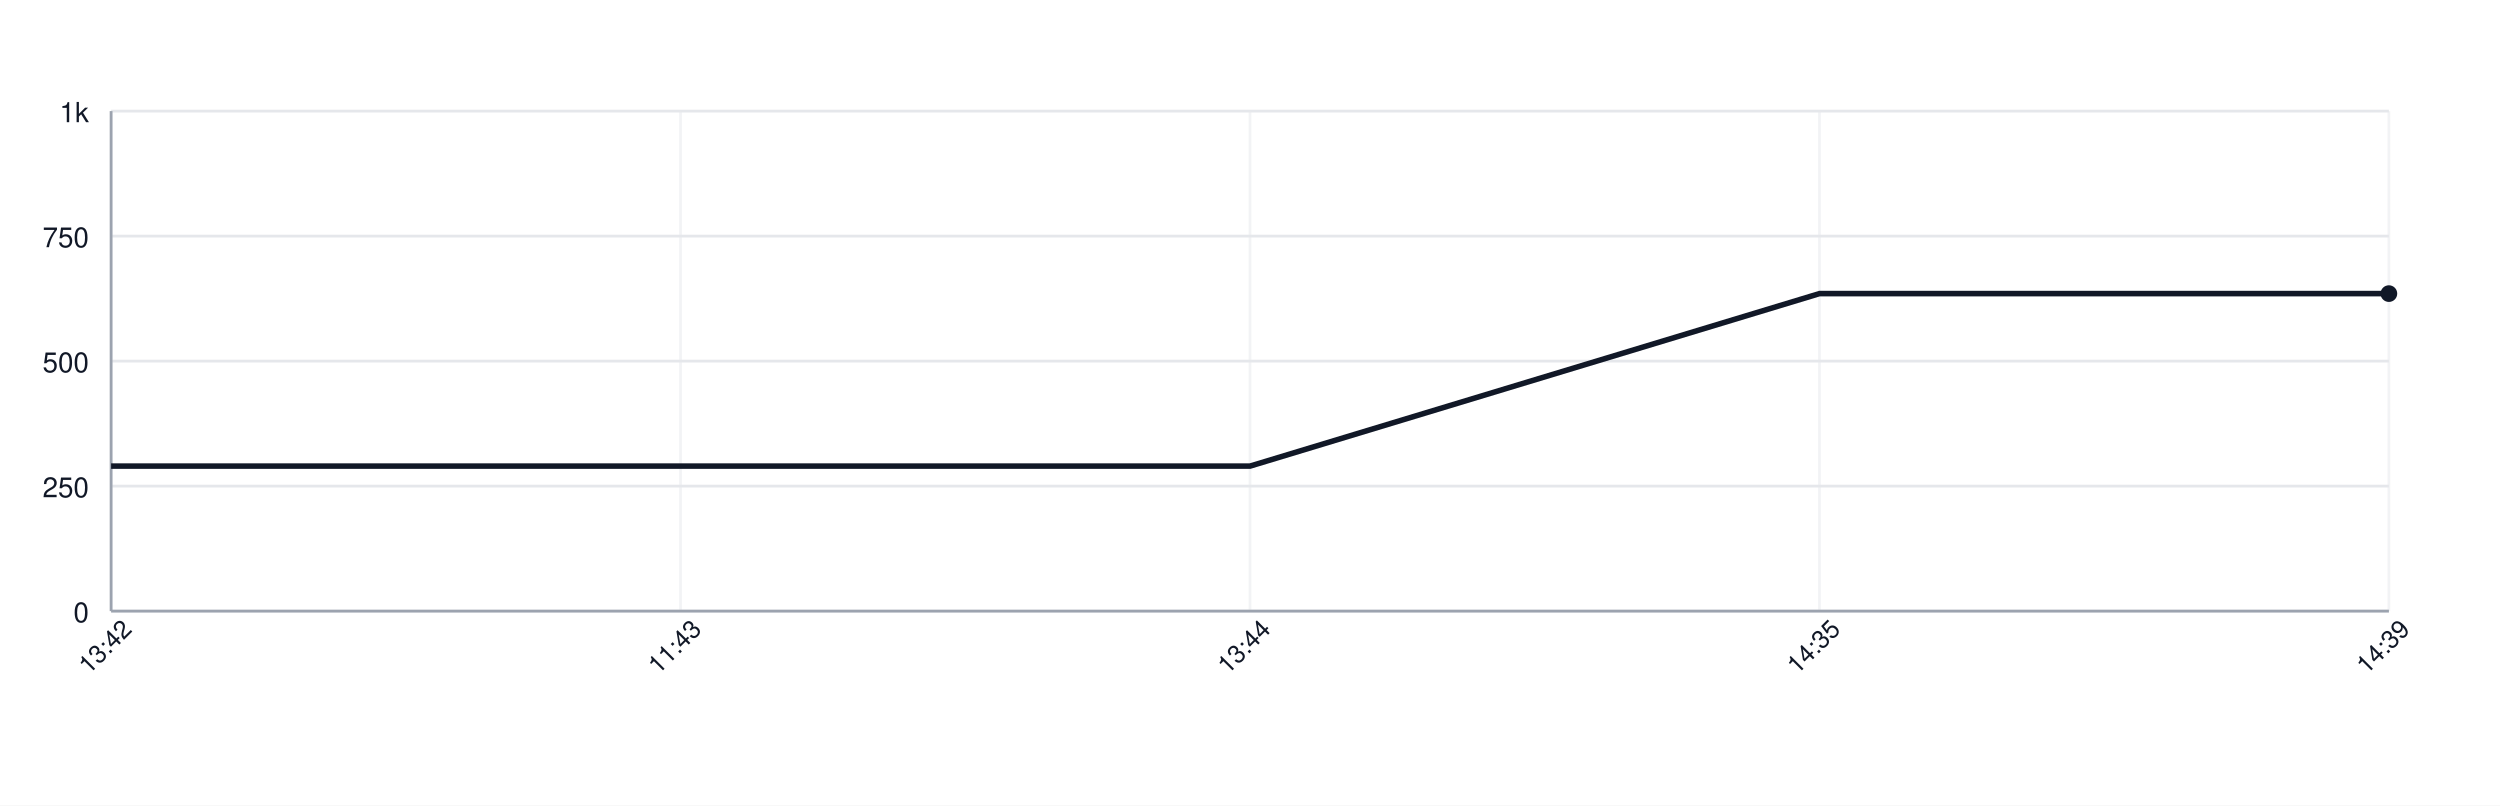
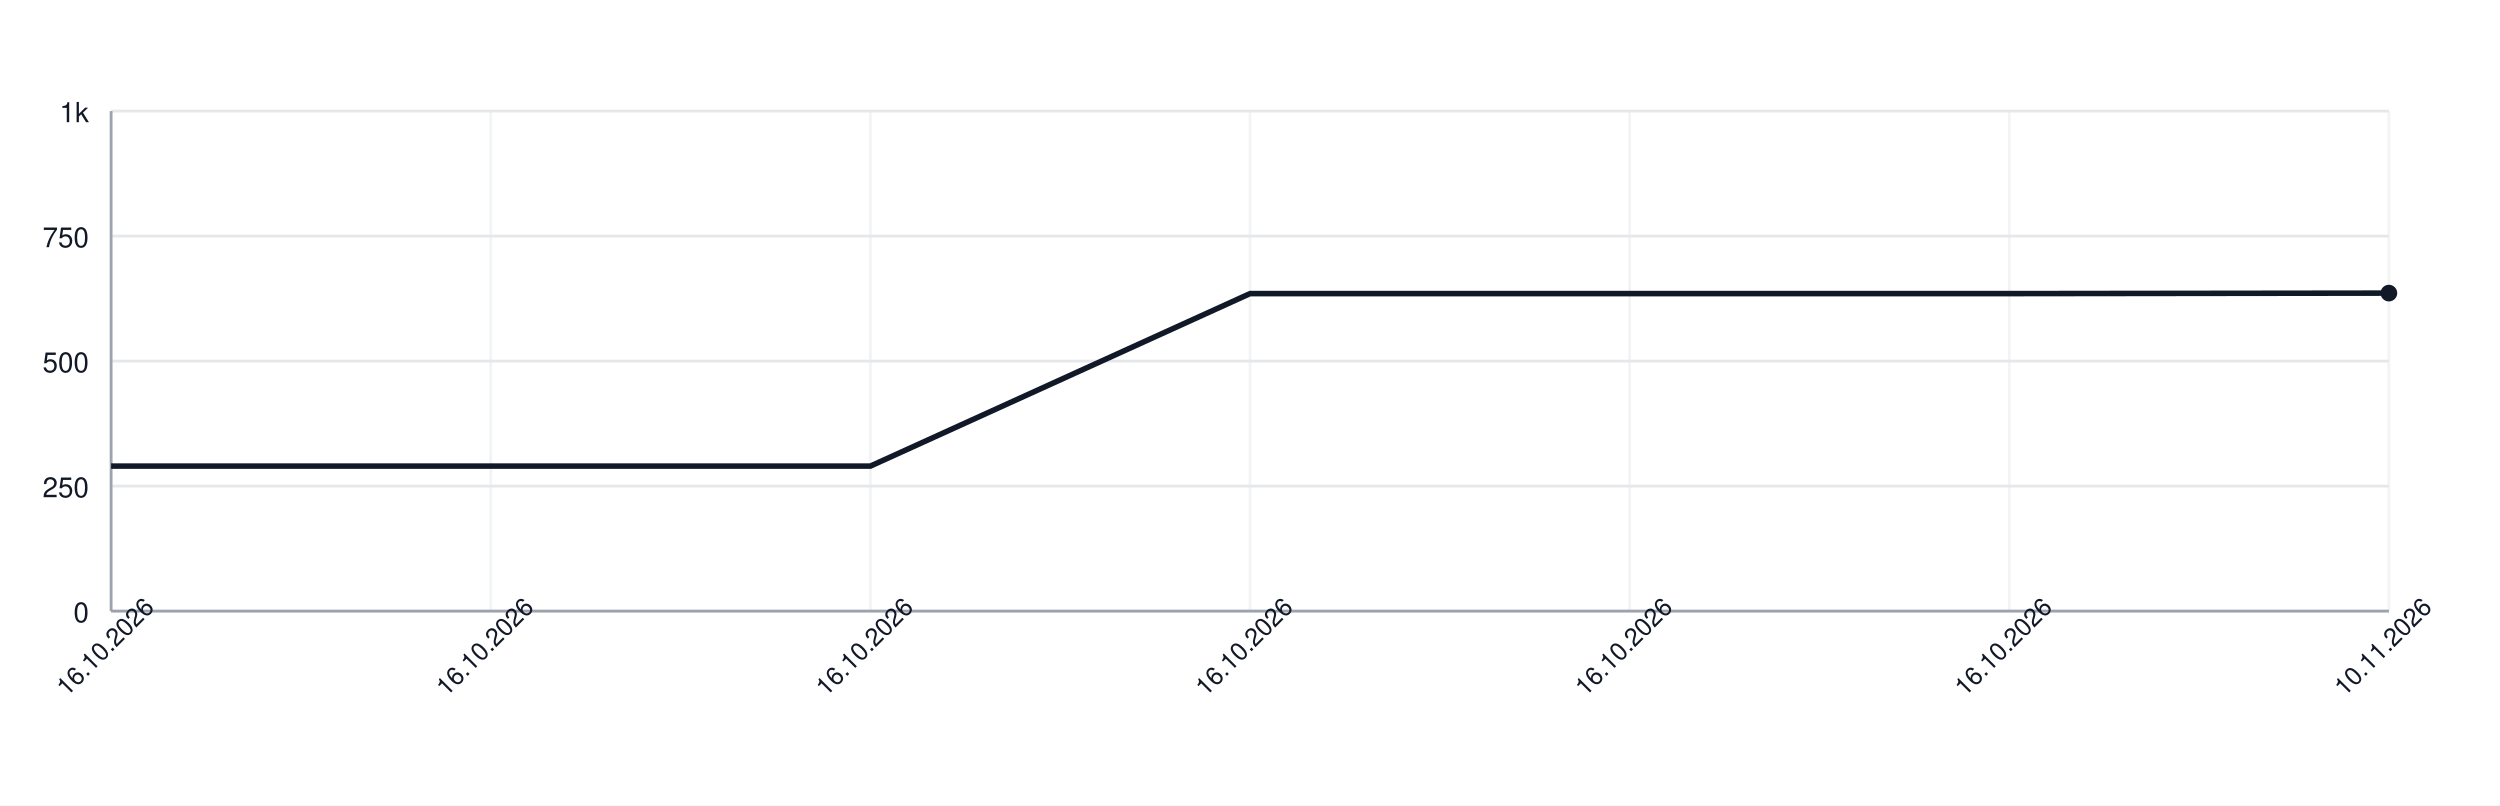
<svg xmlns="http://www.w3.org/2000/svg" width="900" height="290" style="font-family: -apple-system, BlinkMacSystemFont, 'Segoe UI', Helvetica, Arial, sans-serif;">
  <rect width="100%" height="100%" fill="white" />
  <g>
    <line x1="40" y1="220.00" x2="860" y2="220.00" stroke="#e5e7eb" />
    <text x="32" y="224.00" font-size="10" fill="#111827" text-anchor="end">0</text>
    <line x1="40" y1="175.00" x2="860" y2="175.00" stroke="#e5e7eb" />
    <text x="32" y="179.00" font-size="10" fill="#111827" text-anchor="end">250</text>
    <line x1="40" y1="130.00" x2="860" y2="130.00" stroke="#e5e7eb" />
    <text x="32" y="134.00" font-size="10" fill="#111827" text-anchor="end">500</text>
    <line x1="40" y1="85.00" x2="860" y2="85.00" stroke="#e5e7eb" />
    <text x="32" y="89.00" font-size="10" fill="#111827" text-anchor="end">750</text>
    <line x1="40" y1="40.00" x2="860" y2="40.00" stroke="#e5e7eb" />
    <text x="32" y="44.00" font-size="10" fill="#111827" text-anchor="end">1k</text>
    <line x1="40.00" y1="40" x2="40.00" y2="220" stroke="#e5e7eb" opacity="0.5" />
-     <line x1="245.00" y1="40" x2="245.00" y2="220" stroke="#e5e7eb" opacity="0.5" />
+     <line x1="176.67" y1="40" x2="176.67" y2="220" stroke="#e5e7eb" opacity="0.5" />
+     <line x1="313.33" y1="40" x2="313.33" y2="220" stroke="#e5e7eb" opacity="0.5" />
    <line x1="450.00" y1="40" x2="450.00" y2="220" stroke="#e5e7eb" opacity="0.5" />
-     <line x1="655.00" y1="40" x2="655.00" y2="220" stroke="#e5e7eb" opacity="0.5" />
+     <line x1="586.67" y1="40" x2="586.67" y2="220" stroke="#e5e7eb" opacity="0.5" />
+     <line x1="723.33" y1="40" x2="723.33" y2="220" stroke="#e5e7eb" opacity="0.5" />
    <line x1="860.00" y1="40" x2="860.00" y2="220" stroke="#e5e7eb" opacity="0.5" />
    <line x1="40" y1="220" x2="860" y2="220" stroke="#9ca3af" />
    <line x1="40" y1="40" x2="40" y2="220" stroke="#9ca3af" />
-     <path d="M 40.00 167.80 L 245.00 167.80 L 450.00 167.80 L 655.00 105.70 L 860.00 105.70" fill="none" stroke="#111827" stroke-width="2" />
-     <circle cx="860.00" cy="105.70" r="3" fill="#111827" />
-     <text x="40.00" y="235.00" font-size="9" fill="#111827" text-anchor="middle" transform="rotate(-45 40.00 235.00)">13:42</text>
-     <text x="245.00" y="235.00" font-size="9" fill="#111827" text-anchor="middle" transform="rotate(-45 245.00 235.00)">11:43</text>
-     <text x="450.00" y="235.00" font-size="9" fill="#111827" text-anchor="middle" transform="rotate(-45 450.00 235.00)">13:44</text>
-     <text x="655.00" y="235.00" font-size="9" fill="#111827" text-anchor="middle" transform="rotate(-45 655.00 235.00)">14:35</text>
-     <text x="860.00" y="235.00" font-size="9" fill="#111827" text-anchor="middle" transform="rotate(-45 860.00 235.00)">14:39</text>
+     <path d="M 40.00 167.80 L 176.67 167.80 L 313.33 167.80 L 450.00 105.70 L 586.67 105.70 L 723.33 105.70 L 860.00 105.52" fill="none" stroke="#111827" stroke-width="2" />
+     <circle cx="860.00" cy="105.52" r="3" fill="#111827" />
+     <text x="40.00" y="235.00" font-size="9" fill="#111827" text-anchor="middle" transform="rotate(-45 40.00 235.00)">16.10.2026</text>
+     <text x="176.67" y="235.00" font-size="9" fill="#111827" text-anchor="middle" transform="rotate(-45 176.67 235.00)">16.10.2026</text>
+     <text x="313.33" y="235.00" font-size="9" fill="#111827" text-anchor="middle" transform="rotate(-45 313.33 235.00)">16.10.2026</text>
+     <text x="450.00" y="235.00" font-size="9" fill="#111827" text-anchor="middle" transform="rotate(-45 450.00 235.00)">16.10.2026</text>
+     <text x="586.67" y="235.00" font-size="9" fill="#111827" text-anchor="middle" transform="rotate(-45 586.67 235.00)">16.10.2026</text>
+     <text x="723.33" y="235.00" font-size="9" fill="#111827" text-anchor="middle" transform="rotate(-45 723.33 235.00)">16.10.2026</text>
+     <text x="860.00" y="235.00" font-size="9" fill="#111827" text-anchor="middle" transform="rotate(-45 860.00 235.00)">10.11.2026</text>
  </g>
</svg>
